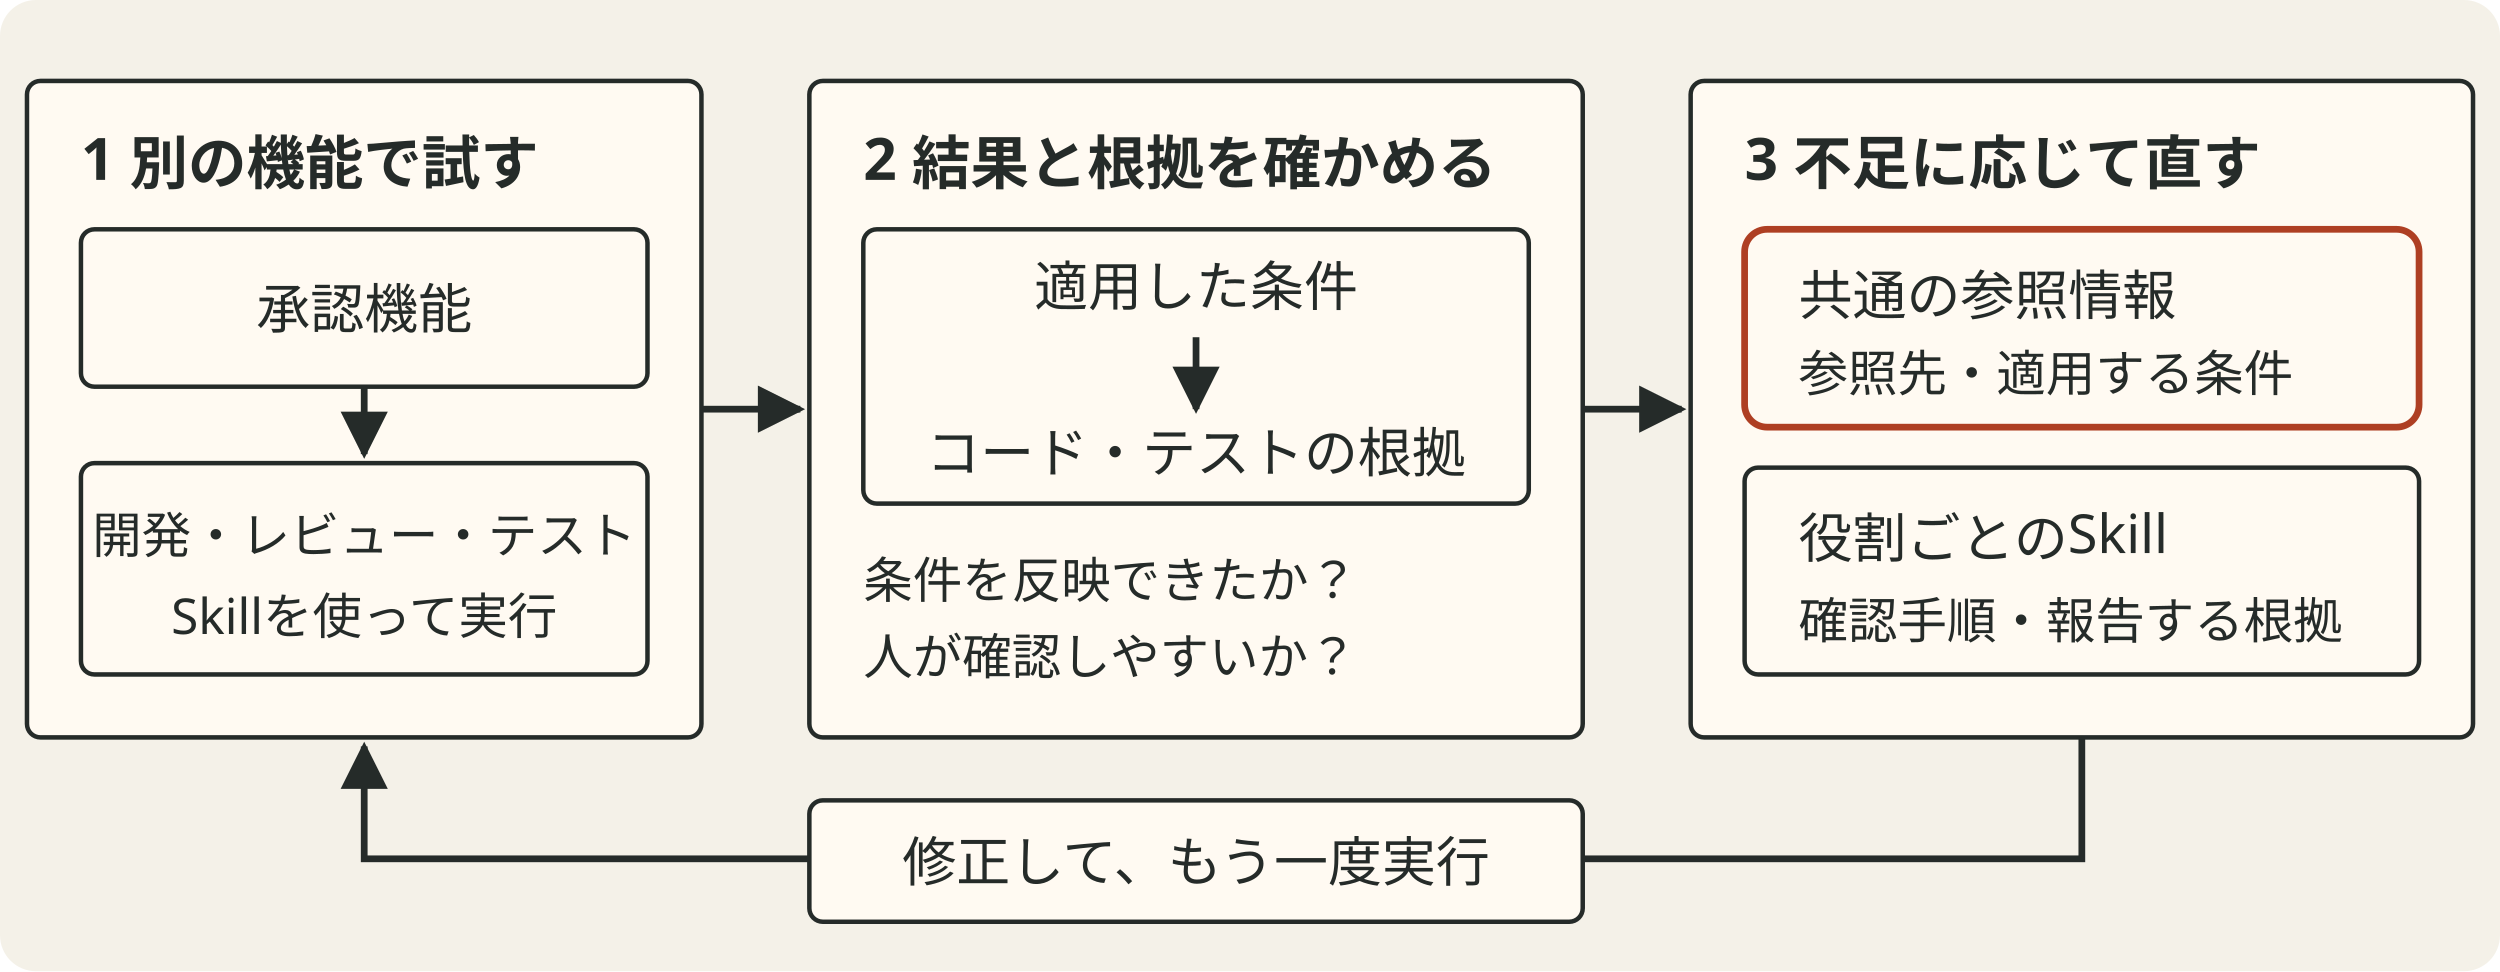
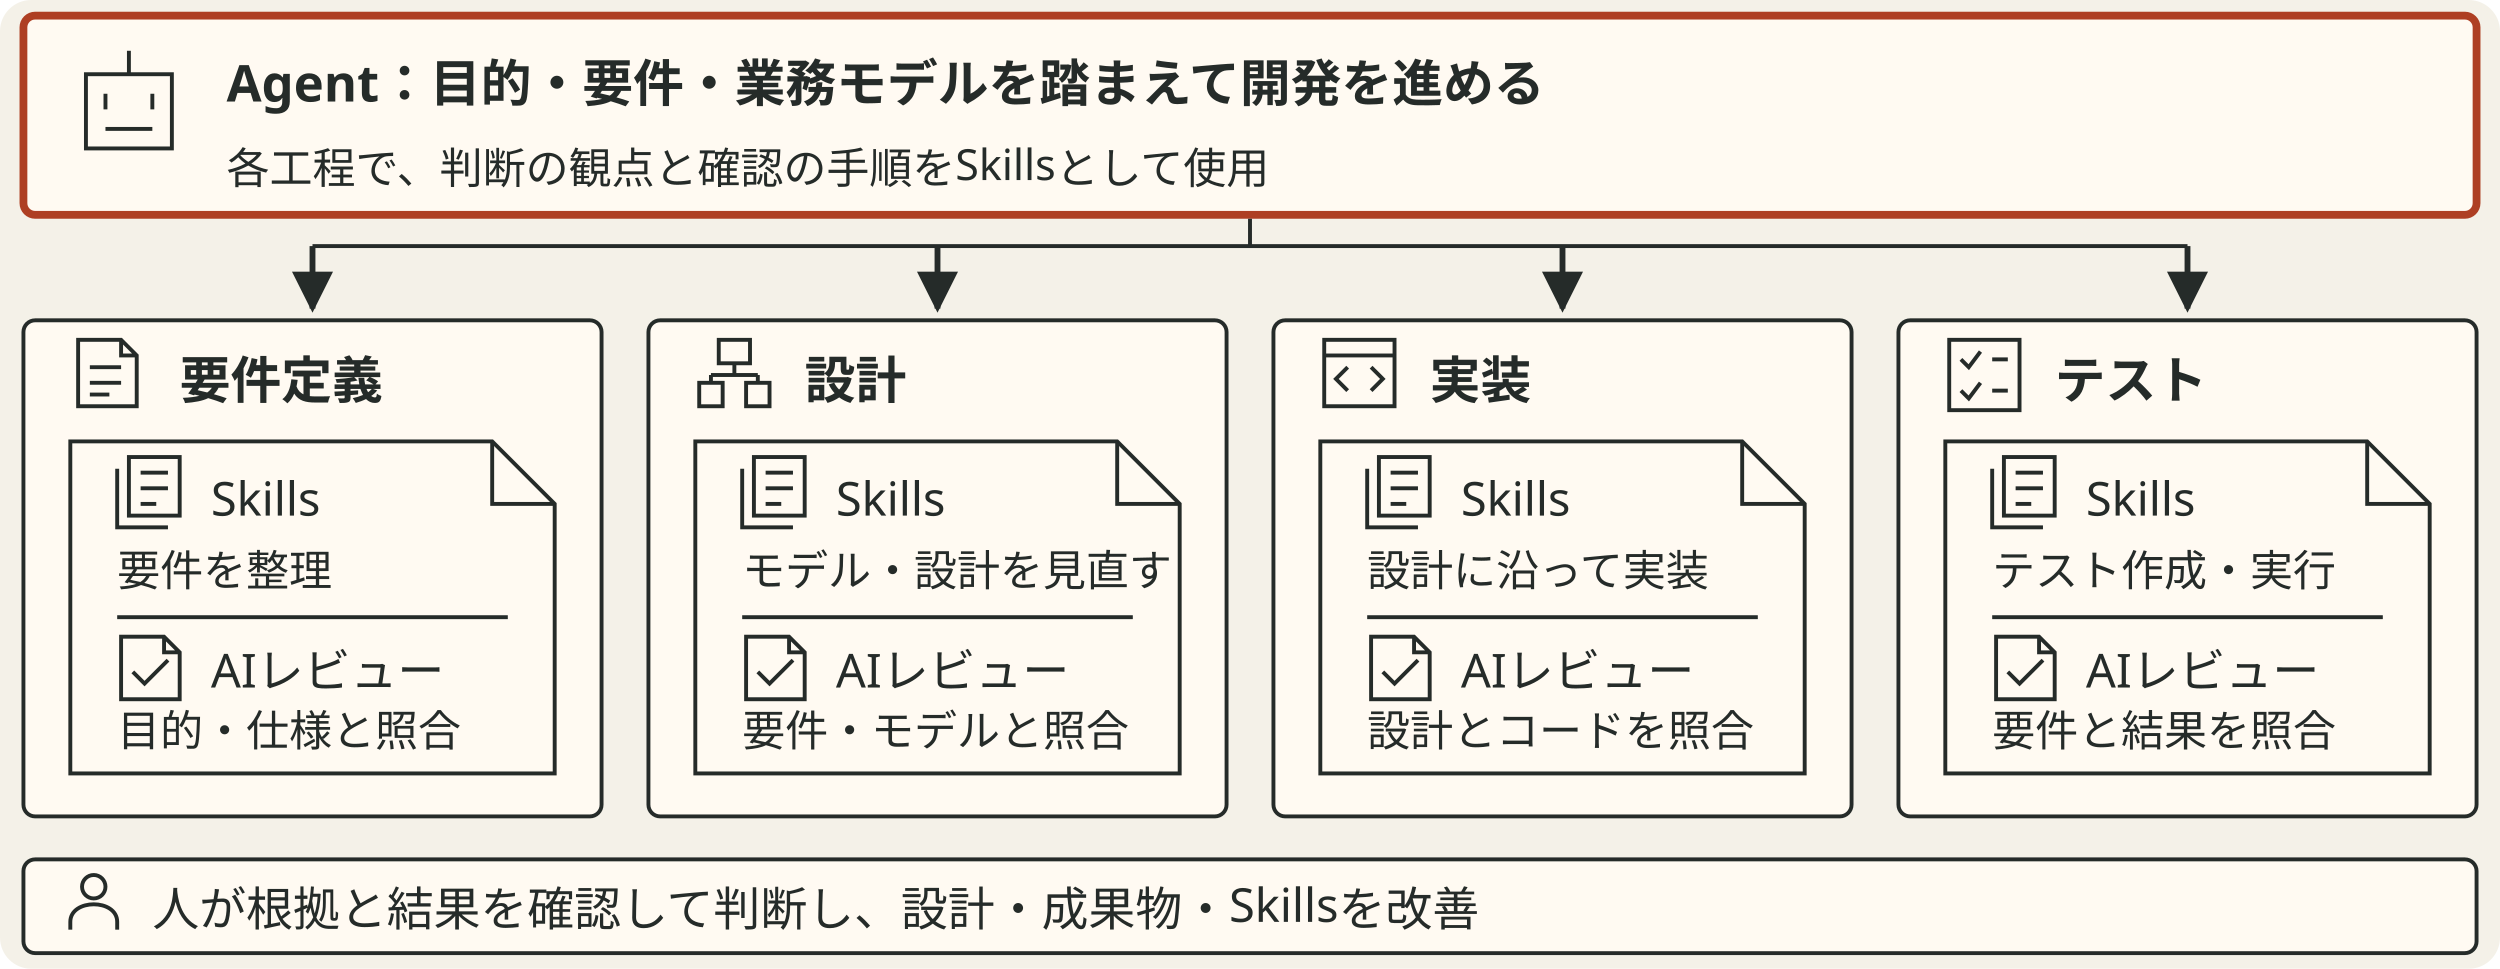
- <svg xmlns="http://www.w3.org/2000/svg" viewBox="0 0 556 216" style="min-width:420px" role="img" aria-label="別の機能でAIの手順を試し、条件の反映と根拠を確かめ、共通の参照情報か役割ごとのSkillを改善して再実行する循環">
+ <svg xmlns="http://www.w3.org/2000/svg" viewBox="0 0 640 248" style="min-width:470px" role="img" aria-label="一つのAgentが、要件定義、設計、実装、テストの各工程に応じてSkillsを使用して開発を進める。上段に作業を進めるAgent、下段の各工程内に使用するSkillsを描く。工程ごとに別のAgentを配置しない。各工程でレビューし、人が根拠と結果を確認して改善する。">
  <defs data-dsvg="marker">
-     <marker id="dsvg-f340fe73-arrow-252b29" viewBox="0 0 10 10" refX="9" refY="5" markerWidth="7" markerHeight="7" orient="auto-start-reverse">
+     <marker id="dsvg-ef6b774c-arrow-252b29" viewBox="0 0 10 10" refX="9" refY="5" markerWidth="7" markerHeight="7" orient="auto-start-reverse">
      <path d="M0,0 L10,5 L0,10 z" fill="#252b29" />
    </marker>
  </defs>
-   <rect data-dsvg="canvas" class="canvas" x="0.0" y="0.0" width="556.0" height="216.0" fill="#f4f1e8" rx="8" />
-   <rect class="field" x="6" y="18" width="150" height="146" fill="#fffaf2" stroke="#252b29" stroke-width="1" rx="3" />
-   <text class="title" x="18" y="40" font-family="Noto Sans JP, Hiragino Kaku Gothic ProN, sans-serif" font-size="13" font-weight="700" fill="#252b29">1 別の機能で試す</text>
-   <rect class="badge" x="18" y="51" width="126" height="35" fill="#fffaf2" stroke="#252b29" stroke-width="1" rx="3" />
-   <text class="label" x="81" y="73" text-anchor="middle" font-family="Noto Sans JP, Hiragino Kaku Gothic ProN, sans-serif" font-size="12" fill="#252b29">承認機能</text>
-   <path class="flow" d="M81 86 V101" fill="none" stroke="#252b29" stroke-width="1.5" marker-end="url(#dsvg-f340fe73-arrow-252b29)" />
-   <rect class="badge" x="18" y="103" width="126" height="47" fill="#fffaf2" stroke="#252b29" stroke-width="1" rx="3" />
-   <text class="note" x="81" y="123" text-anchor="middle" font-family="Noto Sans JP, Hiragino Kaku Gothic ProN, sans-serif" font-size="11" fill="#252b29">開発・レビュー・テスト</text>
-   <text class="note" x="81" y="141" text-anchor="middle" font-family="Noto Sans JP, Hiragino Kaku Gothic ProN, sans-serif" font-size="11" fill="#252b29">Skillを使って実行</text>
-   <path class="flow" d="M156 91 H178" fill="none" stroke="#252b29" stroke-width="1.5" marker-end="url(#dsvg-f340fe73-arrow-252b29)" />
-   <rect class="field" x="180" y="18" width="172" height="146" fill="#fffaf2" stroke="#252b29" stroke-width="1" rx="3" />
-   <text class="title" x="192" y="40" font-family="Noto Sans JP, Hiragino Kaku Gothic ProN, sans-serif" font-size="13" font-weight="700" fill="#252b29">2 結果と根拠を確かめる</text>
-   <rect class="badge" x="192" y="51" width="148" height="61" fill="#fffaf2" stroke="#252b29" stroke-width="1" rx="3" />
-   <text class="label" x="266" y="68" text-anchor="middle" font-family="Noto Sans JP, Hiragino Kaku Gothic ProN, sans-serif" font-size="12" fill="#252b29">適用した条件</text>
-   <path class="flow" d="M266 75 V91" fill="none" stroke="#252b29" stroke-width="1.5" marker-end="url(#dsvg-f340fe73-arrow-252b29)" />
-   <text class="label" x="266" y="105" text-anchor="middle" font-family="Noto Sans JP, Hiragino Kaku Gothic ProN, sans-serif" font-size="12" fill="#252b29">コード・テストの根拠</text>
-   <text class="note" x="192" y="133" font-family="Noto Sans JP, Hiragino Kaku Gothic ProN, sans-serif" font-size="11" fill="#252b29">条件を反映できたか？</text>
-   <text class="note" x="192" y="150" font-family="Noto Sans JP, Hiragino Kaku Gothic ProN, sans-serif" font-size="11" fill="#252b29">人が確認しやすいか？</text>
-   <path class="flow" d="M352 91 H374" fill="none" stroke="#252b29" stroke-width="1.5" marker-end="url(#dsvg-f340fe73-arrow-252b29)" />
-   <rect class="field" x="376" y="18" width="174" height="146" fill="#fffaf2" stroke="#252b29" stroke-width="1" rx="3" />
-   <text class="title" x="388" y="40" font-family="Noto Sans JP, Hiragino Kaku Gothic ProN, sans-serif" font-size="13" font-weight="700" fill="#252b29">3 不足に応じて直す</text>
-   <rect class="box" x="388" y="51" width="150" height="44" fill="#fffaf2" stroke="#ae3f23" stroke-width="1.5" rx="5" />
-   <text class="label" x="400" y="70" font-family="Noto Sans JP, Hiragino Kaku Gothic ProN, sans-serif" font-size="12" fill="#252b29">共通の参照情報</text>
-   <text class="note" x="400" y="87" font-family="Noto Sans JP, Hiragino Kaku Gothic ProN, sans-serif" font-size="11" fill="#252b29">参照先・適用する条件</text>
-   <rect class="badge" x="388" y="104" width="150" height="46" fill="#fffaf2" stroke="#252b29" stroke-width="1" rx="3" />
-   <text class="label" x="400" y="124" font-family="Noto Sans JP, Hiragino Kaku Gothic ProN, sans-serif" font-size="12" fill="#252b29">役割ごとのSkill</text>
-   <text class="note" x="400" y="142" font-family="Noto Sans JP, Hiragino Kaku Gothic ProN, sans-serif" font-size="11" fill="#252b29">確認手順・報告する根拠</text>
-   <path class="flow" d="M463 164 V191 H81 V166" fill="none" stroke="#252b29" stroke-width="1.5" marker-end="url(#dsvg-f340fe73-arrow-252b29)" />
-   <rect class="badge" x="180" y="178" width="172" height="27" fill="#fffaf2" stroke="#252b29" stroke-width="1" rx="3" />
-   <text class="label" x="266" y="196" text-anchor="middle" font-family="Noto Sans JP, Hiragino Kaku Gothic ProN, sans-serif" font-size="12" fill="#252b29">修正して、もう一度実行</text>
+   <rect data-dsvg="canvas" class="canvas" x="0.0" y="0.0" width="640.0" height="248.0" fill="#f4f1e8" rx="8" />
+   <rect class="field focus" x="6" y="4" width="628" height="51" fill="#fffaf2" stroke="#ae3f23" stroke-width="2" rx="3" />
+   <path class="link" d="M22 19 H44 V38 H22 Z M33 19 V13 M27 24 V28 M39 24 V28 M27 33 H39" fill="none" stroke="#252b29" stroke-width="1" />
+   <text class="title" x="58" y="26" font-family="Noto Sans JP, Hiragino Kaku Gothic ProN, sans-serif" font-size="13" font-weight="700" fill="#252b29">Agent：目的・要件・業務モデルを踏まえて開発を進める</text>
+   <text class="note" x="58" y="47" font-family="Noto Sans JP, Hiragino Kaku Gothic ProN, sans-serif" font-size="11" fill="#252b29">各工程で、判断の観点と確認の手順をSkillsとして使用</text>
+   <path class="link" d="M320 56 V63 M80 63 H560" fill="none" stroke="#252b29" stroke-width="1" />
+   <path class="flow" d="M80 63 V79" fill="none" stroke="#252b29" stroke-width="1.5" marker-end="url(#dsvg-ef6b774c-arrow-252b29)" />
+   <rect class="field" x="6" y="82" width="148" height="127" fill="#fffaf2" stroke="#252b29" stroke-width="1" rx="3" />
+   <g transform="translate(18 86)">
+     <path class="link" d="M2 1 H13 L17 5 V18 H2 Z M13 1 V5 H17 M5 8 H13 M5 12 H13 M5 15 H10" fill="none" stroke="#252b29" stroke-width="1" />
+   </g>
+   <text class="title" x="46" y="102" font-family="Noto Sans JP, Hiragino Kaku Gothic ProN, sans-serif" font-size="13" font-weight="700" fill="#252b29">要件定義</text>
+   <path class="badge" d="M18 113 H126 L142 129 V198 H18 Z" fill="#fffaf2" stroke="#252b29" stroke-width="1" />
+   <path class="link" d="M126 113 V129 H142" fill="none" stroke="#252b29" stroke-width="1" />
+   <g transform="translate(30 117)">
+     <path class="link" d="M3 0 H16 V15 H3 Z M0 3 V18 H13 M6 4 H13 M6 8 H13 M6 12 H10" fill="none" stroke="#252b29" stroke-width="1" />
+   </g>
+   <text class="label" x="54" y="132" font-family="Noto Sans JP, Hiragino Kaku Gothic ProN, sans-serif" font-size="12" fill="#252b29">Skills</text>
+   <text class="note" x="30" y="150" font-family="Noto Sans JP, Hiragino Kaku Gothic ProN, sans-serif" font-size="11" fill="#252b29">要件を整理</text>
+   <path class="link" d="M30 158 H130" fill="none" stroke="#252b29" stroke-width="1" />
+   <g transform="translate(30 163)">
+     <path class="link" d="M1 0 H12 L16 4 V16 H1 Z M12 0 V4 H16 M4 9 L7 12 L13 6" fill="none" stroke="#252b29" stroke-width="1" />
+   </g>
+   <text class="label" x="54" y="176" font-family="Noto Sans JP, Hiragino Kaku Gothic ProN, sans-serif" font-size="12" fill="#252b29">AIレビュー</text>
+   <text class="note" x="30" y="191" font-family="Noto Sans JP, Hiragino Kaku Gothic ProN, sans-serif" font-size="11" fill="#252b29">目的・仕様と照合</text>
+   <path class="flow" d="M240 63 V79" fill="none" stroke="#252b29" stroke-width="1.5" marker-end="url(#dsvg-ef6b774c-arrow-252b29)" />
+   <rect class="field" x="166" y="82" width="148" height="127" fill="#fffaf2" stroke="#252b29" stroke-width="1" rx="3" />
+   <g transform="translate(178 86)">
+     <path class="link" d="M6 1 H14 V7 H6 Z M1 12 H7 V18 H1 Z M13 12 H19 V18 H13 Z M10 7 V10 M4 10 H16 M4 10 V12 M16 10 V12" fill="none" stroke="#252b29" stroke-width="1" />
+   </g>
+   <text class="title" x="206" y="102" font-family="Noto Sans JP, Hiragino Kaku Gothic ProN, sans-serif" font-size="13" font-weight="700" fill="#252b29">設計</text>
+   <path class="badge" d="M178 113 H286 L302 129 V198 H178 Z" fill="#fffaf2" stroke="#252b29" stroke-width="1" />
+   <path class="link" d="M286 113 V129 H302" fill="none" stroke="#252b29" stroke-width="1" />
+   <g transform="translate(190 117)">
+     <path class="link" d="M3 0 H16 V15 H3 Z M0 3 V18 H13 M6 4 H13 M6 8 H13 M6 12 H10" fill="none" stroke="#252b29" stroke-width="1" />
+   </g>
+   <text class="label" x="214" y="132" font-family="Noto Sans JP, Hiragino Kaku Gothic ProN, sans-serif" font-size="12" fill="#252b29">Skills</text>
+   <text class="note" x="190" y="150" font-family="Noto Sans JP, Hiragino Kaku Gothic ProN, sans-serif" font-size="11" fill="#252b29">モデル・設計を見直す</text>
+   <path class="link" d="M190 158 H290" fill="none" stroke="#252b29" stroke-width="1" />
+   <g transform="translate(190 163)">
+     <path class="link" d="M1 0 H12 L16 4 V16 H1 Z M12 0 V4 H16 M4 9 L7 12 L13 6" fill="none" stroke="#252b29" stroke-width="1" />
+   </g>
+   <text class="label" x="214" y="176" font-family="Noto Sans JP, Hiragino Kaku Gothic ProN, sans-serif" font-size="12" fill="#252b29">AIレビュー</text>
+   <text class="note" x="190" y="191" font-family="Noto Sans JP, Hiragino Kaku Gothic ProN, sans-serif" font-size="11" fill="#252b29">要件・モデルと照合</text>
+   <path class="flow" d="M400 63 V79" fill="none" stroke="#252b29" stroke-width="1.5" marker-end="url(#dsvg-ef6b774c-arrow-252b29)" />
+   <rect class="field" x="326" y="82" width="148" height="127" fill="#fffaf2" stroke="#252b29" stroke-width="1" rx="3" />
+   <g transform="translate(338 86)">
+     <path class="link" d="M1 1 H19 V18 H1 Z M1 5 H19 M7 8 L4 11 L7 14 M13 8 L16 11 L13 14" fill="none" stroke="#252b29" stroke-width="1" />
+   </g>
+   <text class="title" x="366" y="102" font-family="Noto Sans JP, Hiragino Kaku Gothic ProN, sans-serif" font-size="13" font-weight="700" fill="#252b29">実装</text>
+   <path class="badge" d="M338 113 H446 L462 129 V198 H338 Z" fill="#fffaf2" stroke="#252b29" stroke-width="1" />
+   <path class="link" d="M446 113 V129 H462" fill="none" stroke="#252b29" stroke-width="1" />
+   <g transform="translate(350 117)">
+     <path class="link" d="M3 0 H16 V15 H3 Z M0 3 V18 H13 M6 4 H13 M6 8 H13 M6 12 H10" fill="none" stroke="#252b29" stroke-width="1" />
+   </g>
+   <text class="label" x="374" y="132" font-family="Noto Sans JP, Hiragino Kaku Gothic ProN, sans-serif" font-size="12" fill="#252b29">Skills</text>
+   <text class="note" x="350" y="150" font-family="Noto Sans JP, Hiragino Kaku Gothic ProN, sans-serif" font-size="11" fill="#252b29">設計に沿って実装</text>
+   <path class="link" d="M350 158 H450" fill="none" stroke="#252b29" stroke-width="1" />
+   <g transform="translate(350 163)">
+     <path class="link" d="M1 0 H12 L16 4 V16 H1 Z M12 0 V4 H16 M4 9 L7 12 L13 6" fill="none" stroke="#252b29" stroke-width="1" />
+   </g>
+   <text class="label" x="374" y="176" font-family="Noto Sans JP, Hiragino Kaku Gothic ProN, sans-serif" font-size="12" fill="#252b29">AIレビュー</text>
+   <text class="note" x="350" y="191" font-family="Noto Sans JP, Hiragino Kaku Gothic ProN, sans-serif" font-size="11" fill="#252b29">設計とコードを照合</text>
+   <path class="flow" d="M560 63 V79" fill="none" stroke="#252b29" stroke-width="1.5" marker-end="url(#dsvg-ef6b774c-arrow-252b29)" />
+   <rect class="field" x="486" y="82" width="148" height="127" fill="#fffaf2" stroke="#252b29" stroke-width="1" rx="3" />
+   <g transform="translate(498 86)">
+     <path class="link" d="M1 1 H19 V19 H1 Z M4 6 L6 8 L9 4 M12 6 H16 M4 14 L6 16 L9 12 M12 14 H16" fill="none" stroke="#252b29" stroke-width="1" />
+   </g>
+   <text class="title" x="526" y="102" font-family="Noto Sans JP, Hiragino Kaku Gothic ProN, sans-serif" font-size="13" font-weight="700" fill="#252b29">テスト</text>
+   <path class="badge" d="M498 113 H606 L622 129 V198 H498 Z" fill="#fffaf2" stroke="#252b29" stroke-width="1" />
+   <path class="link" d="M606 113 V129 H622" fill="none" stroke="#252b29" stroke-width="1" />
+   <g transform="translate(510 117)">
+     <path class="link" d="M3 0 H16 V15 H3 Z M0 3 V18 H13 M6 4 H13 M6 8 H13 M6 12 H10" fill="none" stroke="#252b29" stroke-width="1" />
+   </g>
+   <text class="label" x="534" y="132" font-family="Noto Sans JP, Hiragino Kaku Gothic ProN, sans-serif" font-size="12" fill="#252b29">Skills</text>
+   <text class="note" x="510" y="150" font-family="Noto Sans JP, Hiragino Kaku Gothic ProN, sans-serif" font-size="11" fill="#252b29">テスト作成・実行</text>
+   <path class="link" d="M510 158 H610" fill="none" stroke="#252b29" stroke-width="1" />
+   <g transform="translate(510 163)">
+     <path class="link" d="M1 0 H12 L16 4 V16 H1 Z M12 0 V4 H16 M4 9 L7 12 L13 6" fill="none" stroke="#252b29" stroke-width="1" />
+   </g>
+   <text class="label" x="534" y="176" font-family="Noto Sans JP, Hiragino Kaku Gothic ProN, sans-serif" font-size="12" fill="#252b29">AIレビュー</text>
+   <text class="note" x="510" y="191" font-family="Noto Sans JP, Hiragino Kaku Gothic ProN, sans-serif" font-size="11" fill="#252b29">要件と結果を照合</text>
+   <rect class="field" x="6" y="220" width="628" height="24" fill="#fffaf2" stroke="#252b29" stroke-width="1" rx="3" />
+   <g transform="translate(24 232)">
+     <path class="link" d="M3 -5 a3 3 0 1 1 -6 0 a3 3 0 1 1 6 0 M-6 6 V4 C-6 -2 6 -2 6 4 V6" fill="none" stroke="#252b29" stroke-width="1" />
+   </g>
+   <text class="label" x="39" y="237" font-family="Noto Sans JP, Hiragino Kaku Gothic ProN, sans-serif" font-size="12" fill="#252b29">人が根拠と結果を確認して判断し、設計・成果物・Skillsを改善</text>
</svg>
